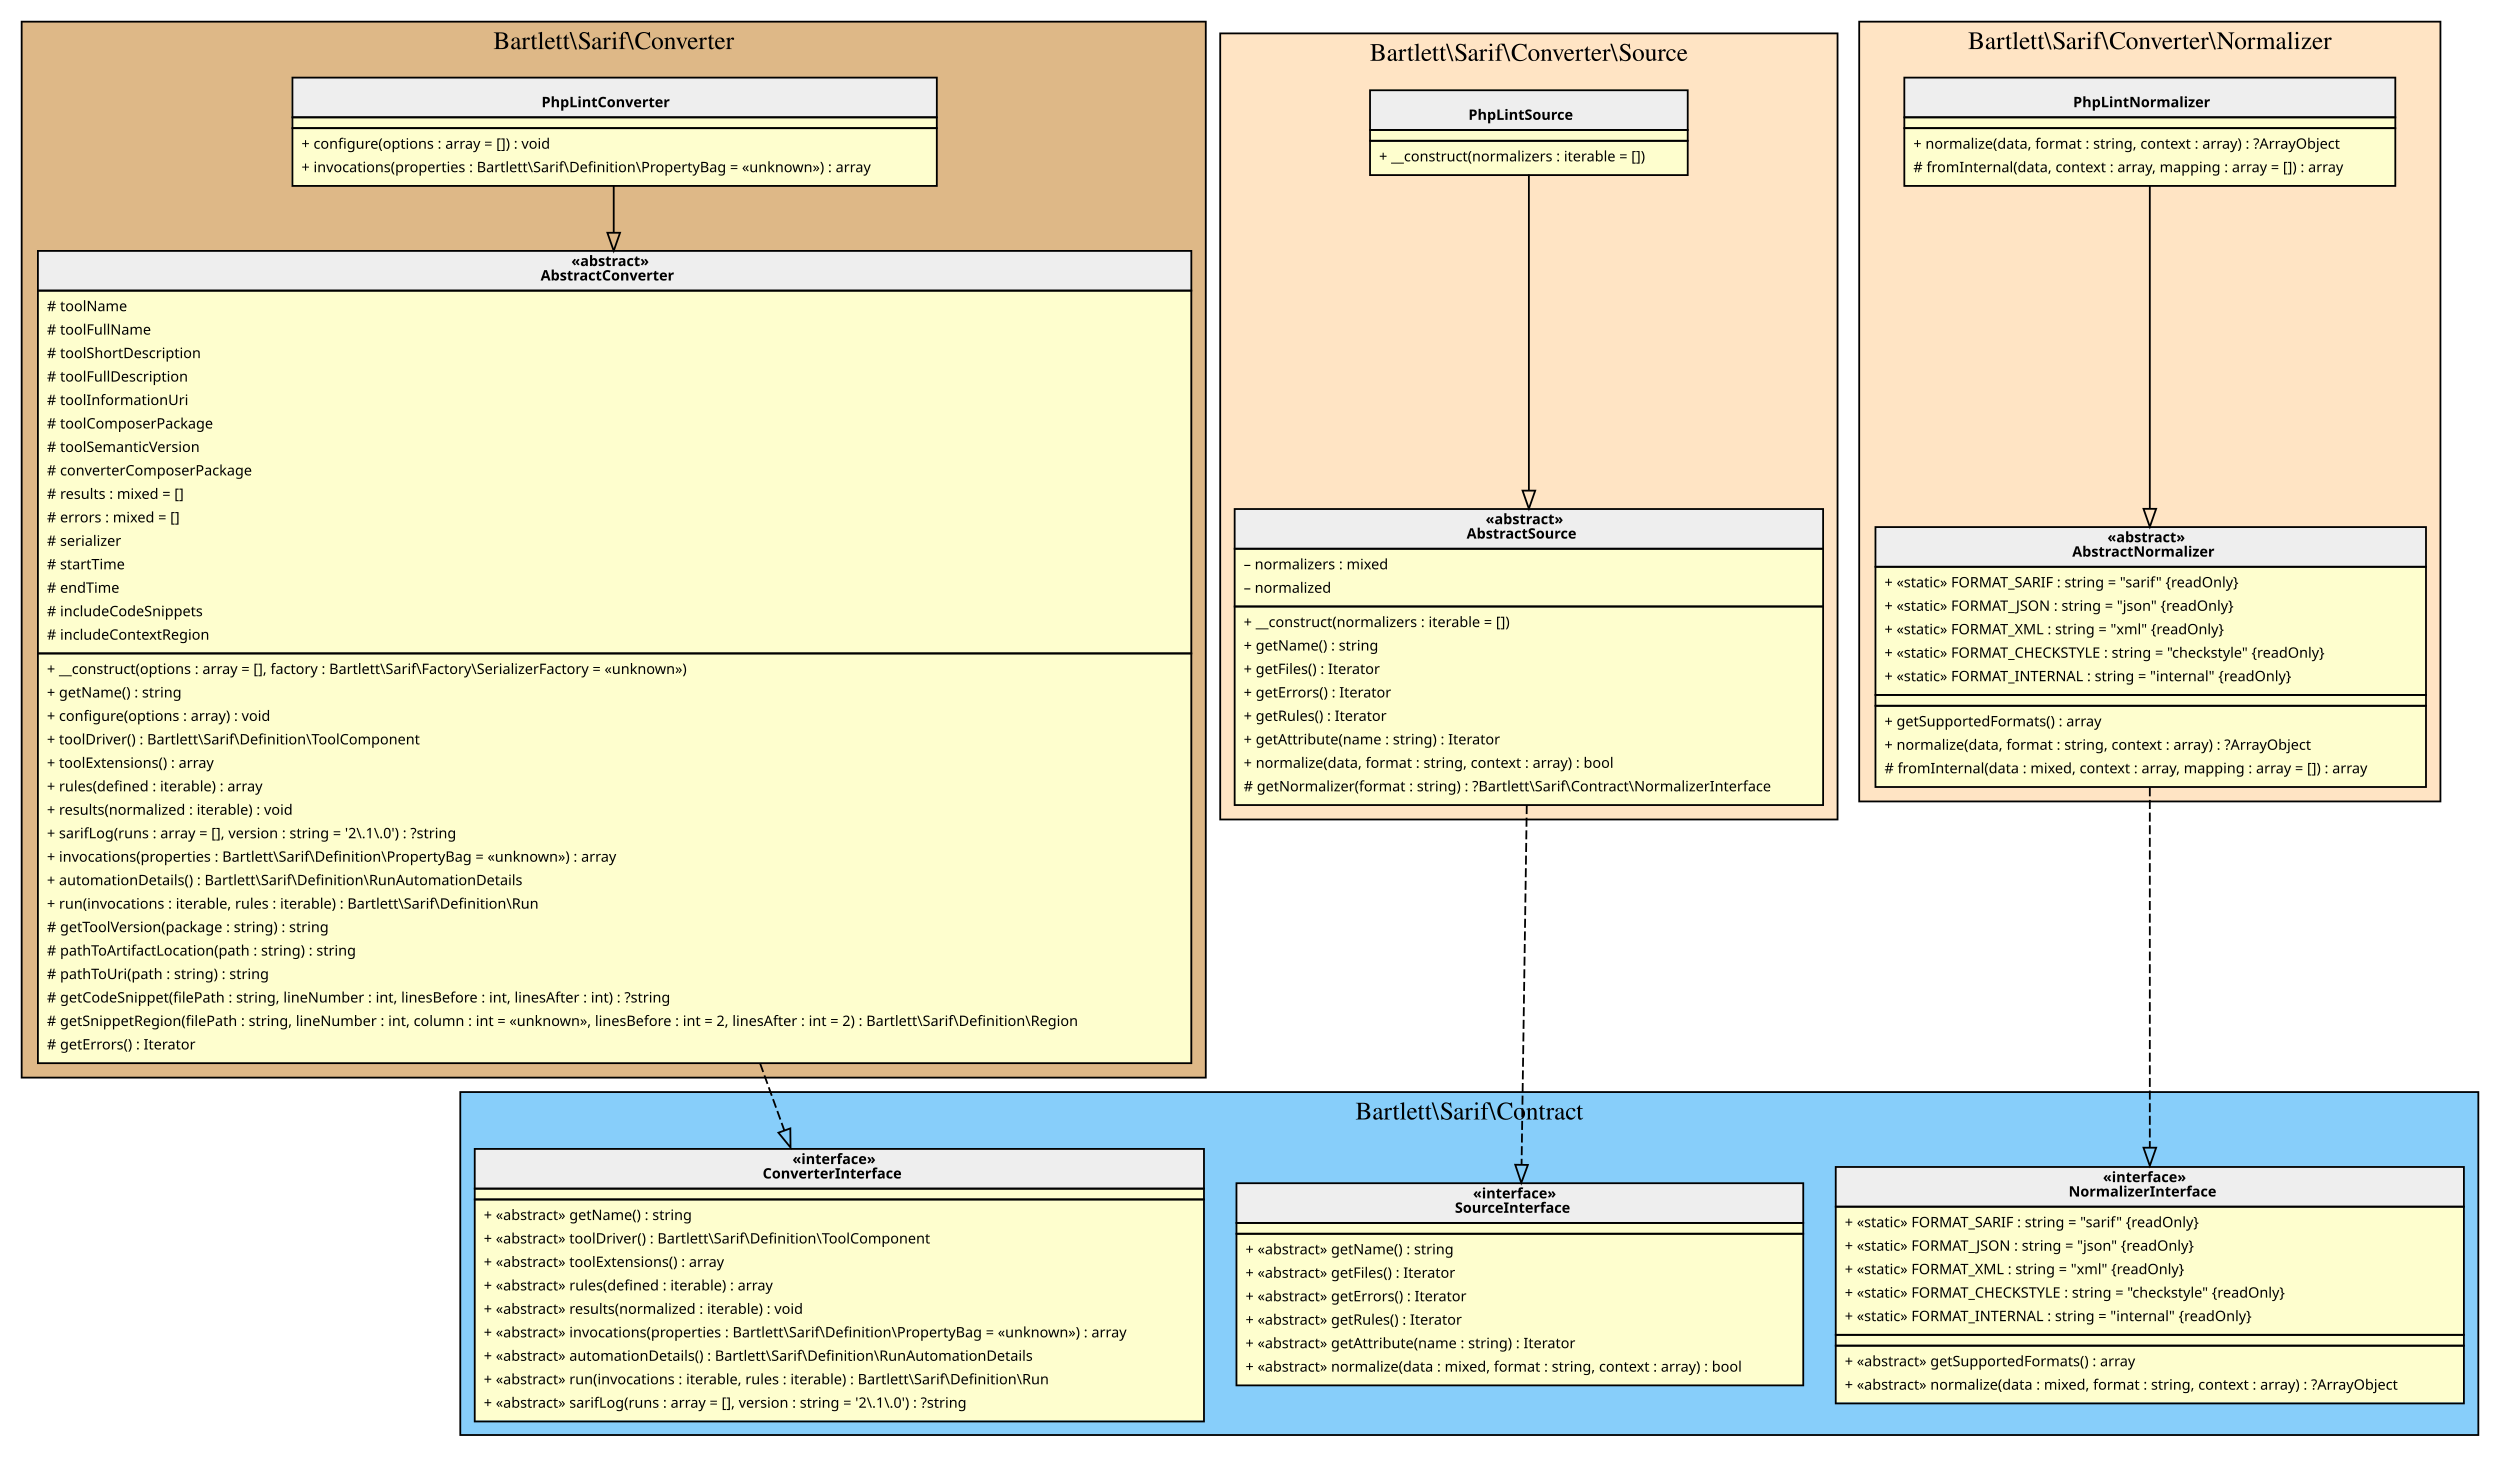
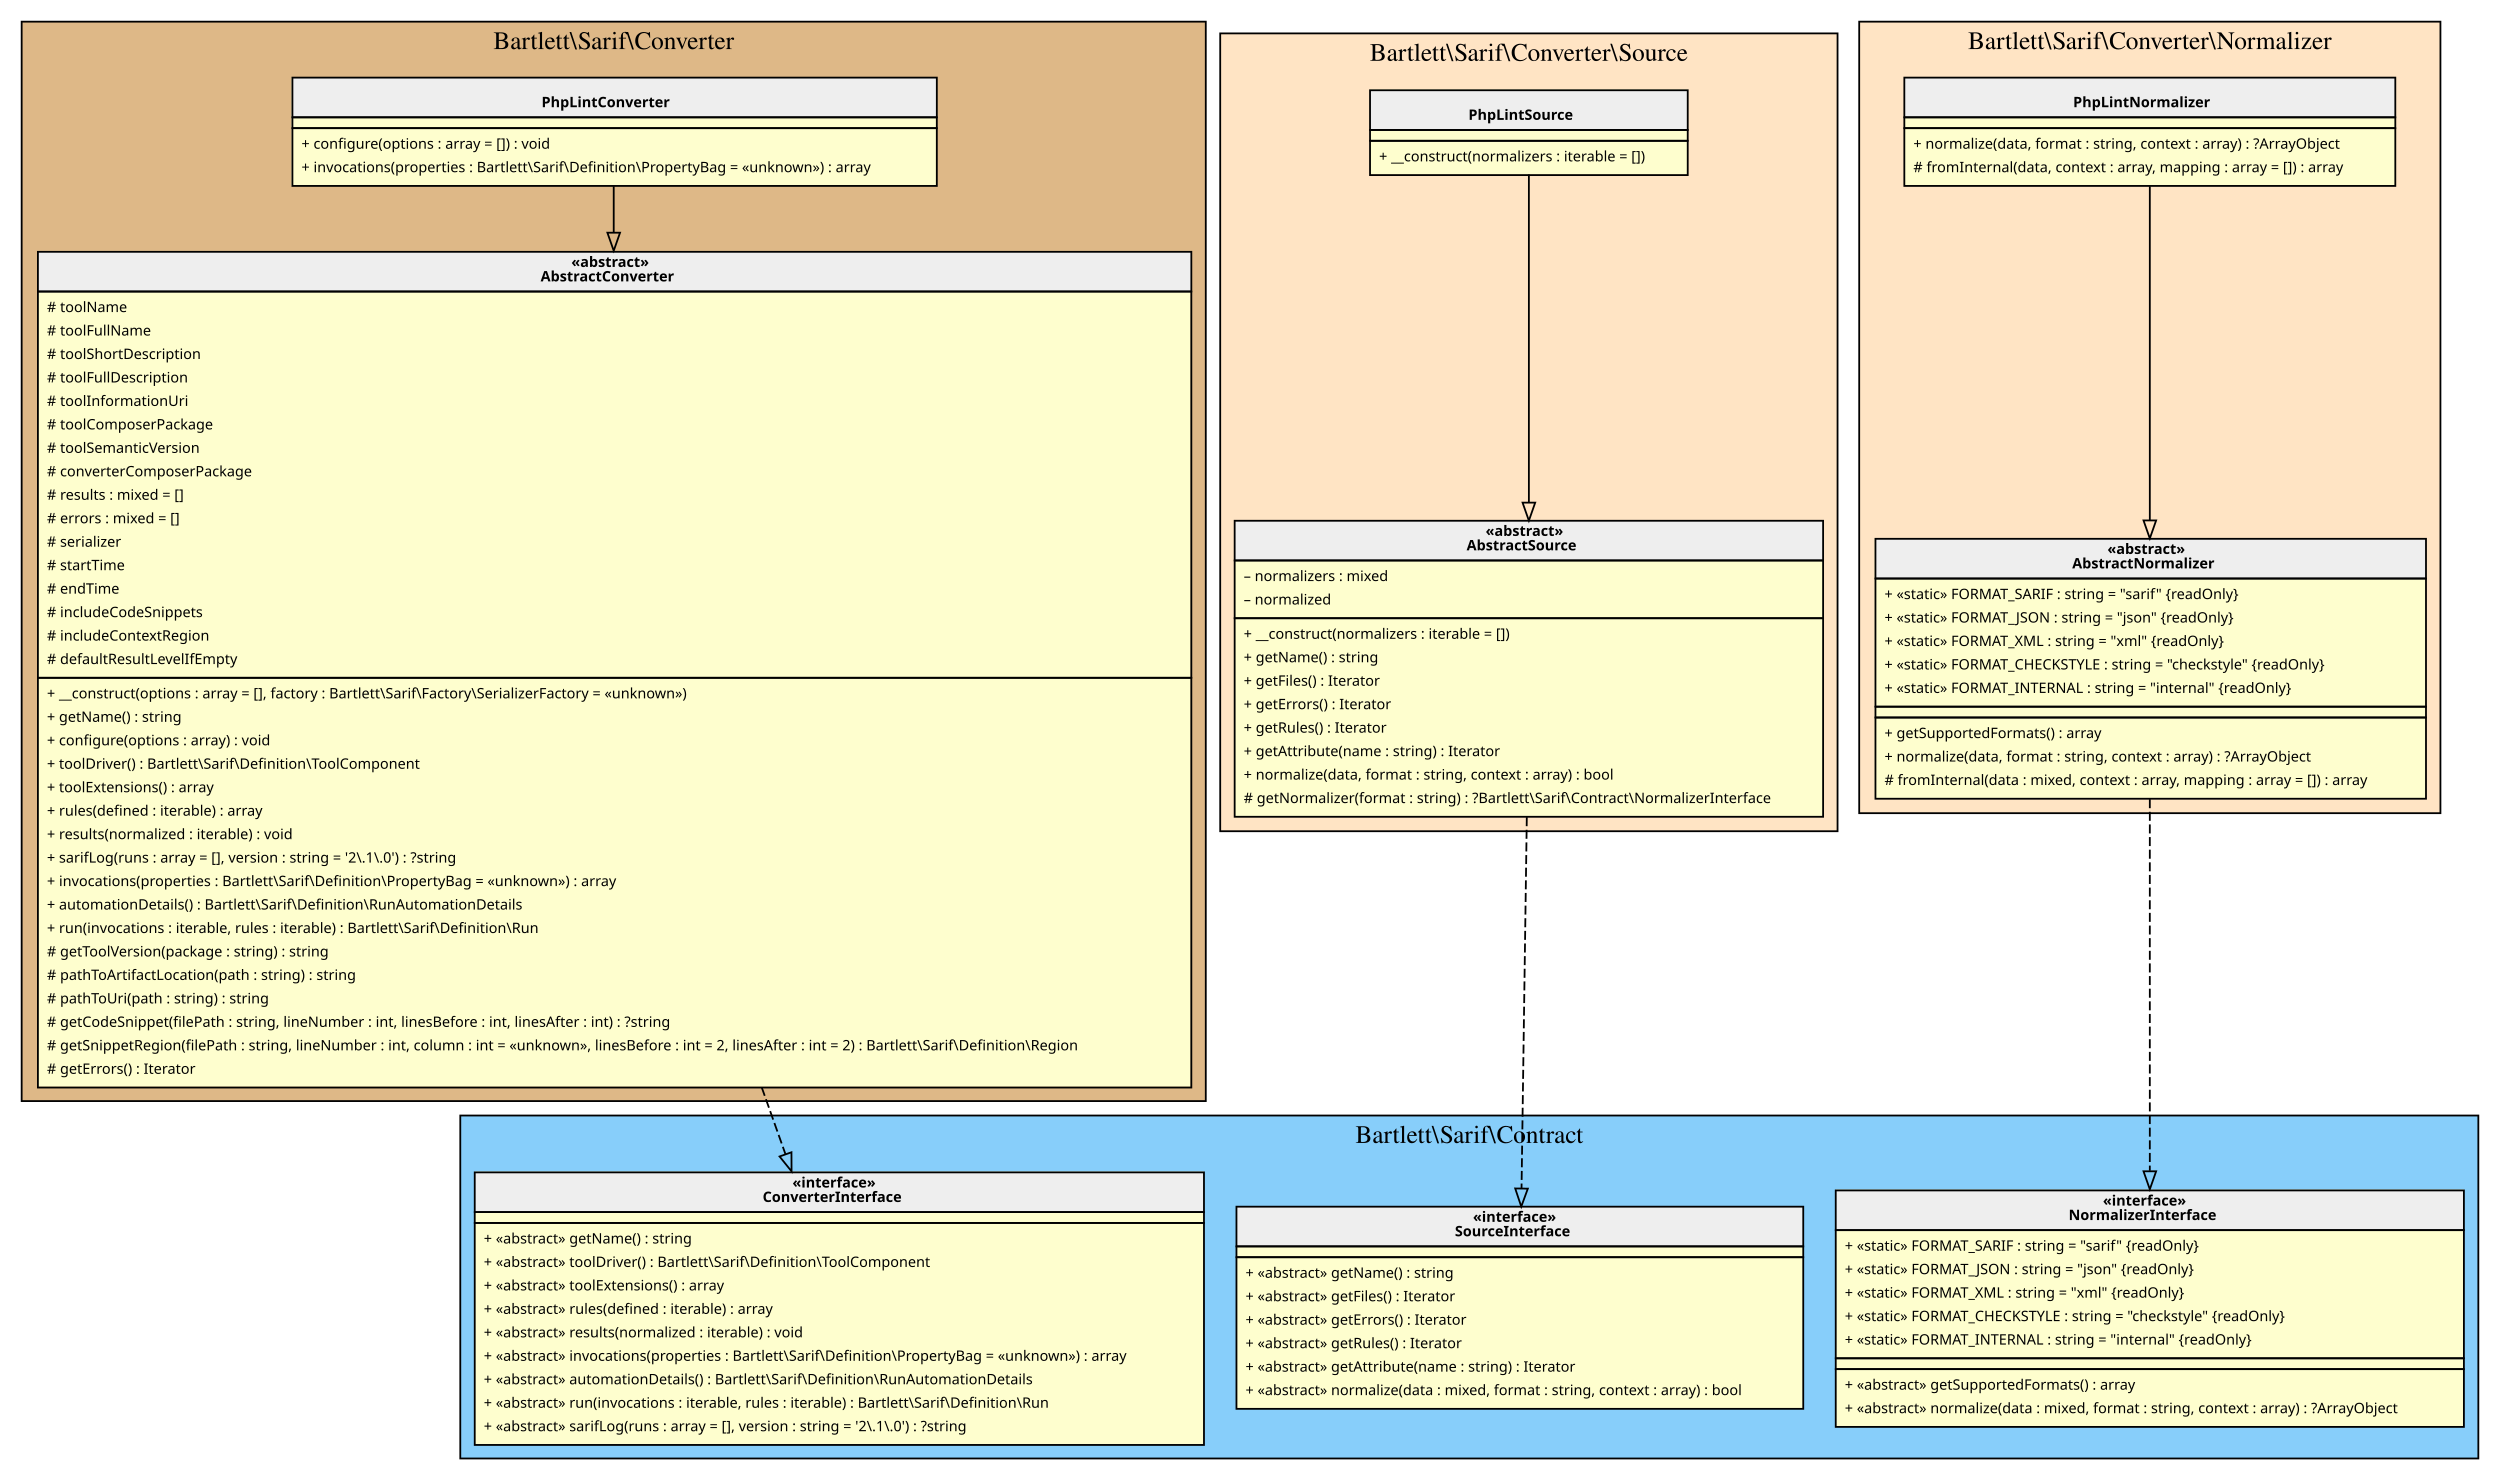
- <svg xmlns="http://www.w3.org/2000/svg" width="1385pt" height="807pt" viewBox="0.00 0.00 1385.00 807.00">
-   <g id="graph0" class="graph" transform="scale(1 1) rotate(0) translate(4 803)">
+ <svg xmlns="http://www.w3.org/2000/svg" width="1385pt" height="820pt" viewBox="0.00 0.00 1385.00 820.00">
+   <g id="graph0" class="graph" transform="scale(1 1) rotate(0) translate(4 816)">
    <g id="clust1" class="cluster">
-       <polygon fill="BurlyWood" stroke="black" points="8,-206 8,-791 664,-791 664,-206 8,-206" />
-       <text text-anchor="middle" x="336" y="-775.8" font-family="Times,serif" font-size="14.00">Bartlett\Sarif\Converter</text>
+       <polygon fill="BurlyWood" stroke="black" points="8,-206 8,-804 664,-804 664,-206 8,-206" />
+       <text text-anchor="middle" x="336" y="-788.8" font-family="Times,serif" font-size="14.00">Bartlett\Sarif\Converter</text>
    </g>
    <g id="clust2" class="cluster">
      <polygon fill="LightSkyBlue" stroke="black" points="251,-8 251,-198 1369,-198 1369,-8 251,-8" />
      <text text-anchor="middle" x="810" y="-182.8" font-family="Times,serif" font-size="14.00">Bartlett\Sarif\Contract</text>
    </g>
    <g id="clust3" class="cluster">
-       <polygon fill="Bisque" stroke="black" points="672,-349 672,-784.5 1014,-784.5 1014,-349 672,-349" />
-       <text text-anchor="middle" x="843" y="-769.3" font-family="Times,serif" font-size="14.00">Bartlett\Sarif\Converter\Source</text>
+       <polygon fill="Bisque" stroke="black" points="672,-355.5 672,-797.5 1014,-797.5 1014,-355.5 672,-355.5" />
+       <text text-anchor="middle" x="843" y="-782.3" font-family="Times,serif" font-size="14.00">Bartlett\Sarif\Converter\Source</text>
    </g>
    <g id="clust4" class="cluster">
-       <polygon fill="Bisque" stroke="black" points="1026,-359 1026,-791 1348,-791 1348,-359 1026,-359" />
-       <text text-anchor="middle" x="1187" y="-775.8" font-family="Times,serif" font-size="14.00">Bartlett\Sarif\Converter\Normalizer</text>
+       <polygon fill="Bisque" stroke="black" points="1026,-365.5 1026,-804 1348,-804 1348,-365.5 1026,-365.5" />
+       <text text-anchor="middle" x="1187" y="-788.8" font-family="Times,serif" font-size="14.00">Bartlett\Sarif\Converter\Normalizer</text>
    </g>
    <g id="node1" class="node">
-       <polygon fill="#fefece" stroke="transparent" points="514.5,-760 157.5,-760 157.5,-700 514.5,-700 514.5,-760" />
-       <polygon fill="#eeeeee" stroke="transparent" points="158,-738 158,-760 515,-760 515,-738 158,-738" />
-       <polygon fill="none" stroke="black" points="158,-738 158,-760 515,-760 515,-738 158,-738" />
-       <text text-anchor="start" x="296" y="-743.6" font-family="Verdana" font-weight="bold" font-size="8.00">PhpLintConverter</text>
-       <polygon fill="none" stroke="black" points="158,-732 158,-738 515,-738 515,-732 158,-732" />
-       <polygon fill="none" stroke="black" points="158,-700 158,-732 515,-732 515,-700 158,-700" />
-       <text text-anchor="start" x="163" y="-720.6" font-family="Verdana" font-size="8.00">+ configure(options : array = []) : void</text>
-       <text text-anchor="start" x="163" y="-707.6" font-family="Verdana" font-size="8.00">+ invocations(properties : Bartlett\Sarif\Definition\PropertyBag = «unknown») : array</text>
+       <polygon fill="#fefece" stroke="transparent" points="514.5,-773 157.5,-773 157.5,-713 514.5,-713 514.5,-773" />
+       <polygon fill="#eeeeee" stroke="transparent" points="158,-751 158,-773 515,-773 515,-751 158,-751" />
+       <polygon fill="none" stroke="black" points="158,-751 158,-773 515,-773 515,-751 158,-751" />
+       <text text-anchor="start" x="296" y="-756.6" font-family="Verdana" font-weight="bold" font-size="8.00">PhpLintConverter</text>
+       <polygon fill="none" stroke="black" points="158,-745 158,-751 515,-751 515,-745 158,-745" />
+       <polygon fill="none" stroke="black" points="158,-713 158,-745 515,-745 515,-713 158,-713" />
+       <text text-anchor="start" x="163" y="-733.6" font-family="Verdana" font-size="8.00">+ configure(options : array = []) : void</text>
+       <text text-anchor="start" x="163" y="-720.6" font-family="Verdana" font-size="8.00">+ invocations(properties : Bartlett\Sarif\Definition\PropertyBag = «unknown») : array</text>
    </g>
    <g id="node2" class="node">
-       <polygon fill="#fefece" stroke="transparent" points="655.5,-664 16.5,-664 16.5,-214 655.5,-214 655.5,-664" />
-       <polygon fill="#eeeeee" stroke="transparent" points="17,-642 17,-664 656,-664 656,-642 17,-642" />
-       <polygon fill="none" stroke="black" points="17,-642 17,-664 656,-664 656,-642 17,-642" />
-       <text text-anchor="start" x="312.5" y="-655.6" font-family="Verdana" font-weight="bold" font-size="8.00">«abstract»</text>
-       <text text-anchor="start" x="295.5" y="-647.6" font-family="Verdana" font-weight="bold" font-size="8.00">AbstractConverter</text>
-       <polygon fill="none" stroke="black" points="17,-441 17,-642 656,-642 656,-441 17,-441" />
-       <text text-anchor="start" x="22" y="-630.6" font-family="Verdana" font-size="8.00"># toolName</text>
-       <text text-anchor="start" x="22" y="-617.6" font-family="Verdana" font-size="8.00"># toolFullName</text>
-       <text text-anchor="start" x="22" y="-604.6" font-family="Verdana" font-size="8.00"># toolShortDescription</text>
-       <text text-anchor="start" x="22" y="-591.6" font-family="Verdana" font-size="8.00"># toolFullDescription</text>
-       <text text-anchor="start" x="22" y="-578.6" font-family="Verdana" font-size="8.00"># toolInformationUri</text>
-       <text text-anchor="start" x="22" y="-565.6" font-family="Verdana" font-size="8.00"># toolComposerPackage</text>
-       <text text-anchor="start" x="22" y="-552.6" font-family="Verdana" font-size="8.00"># toolSemanticVersion</text>
-       <text text-anchor="start" x="22" y="-539.6" font-family="Verdana" font-size="8.00"># converterComposerPackage</text>
-       <text text-anchor="start" x="22" y="-526.6" font-family="Verdana" font-size="8.00"># results : mixed = []</text>
-       <text text-anchor="start" x="22" y="-513.6" font-family="Verdana" font-size="8.00"># errors : mixed = []</text>
-       <text text-anchor="start" x="22" y="-500.6" font-family="Verdana" font-size="8.00"># serializer</text>
-       <text text-anchor="start" x="22" y="-487.6" font-family="Verdana" font-size="8.00"># startTime</text>
-       <text text-anchor="start" x="22" y="-474.6" font-family="Verdana" font-size="8.00"># endTime</text>
-       <text text-anchor="start" x="22" y="-461.6" font-family="Verdana" font-size="8.00"># includeCodeSnippets</text>
-       <text text-anchor="start" x="22" y="-448.6" font-family="Verdana" font-size="8.00"># includeContextRegion</text>
-       <polygon fill="none" stroke="black" points="17,-214 17,-441 656,-441 656,-214 17,-214" />
-       <text text-anchor="start" x="22" y="-429.6" font-family="Verdana" font-size="8.00">+ __construct(options : array = [], factory : Bartlett\Sarif\Factory\SerializerFactory = «unknown»)</text>
-       <text text-anchor="start" x="22" y="-416.6" font-family="Verdana" font-size="8.00">+ getName() : string</text>
-       <text text-anchor="start" x="22" y="-403.6" font-family="Verdana" font-size="8.00">+ configure(options : array) : void</text>
-       <text text-anchor="start" x="22" y="-390.6" font-family="Verdana" font-size="8.00">+ toolDriver() : Bartlett\Sarif\Definition\ToolComponent</text>
-       <text text-anchor="start" x="22" y="-377.6" font-family="Verdana" font-size="8.00">+ toolExtensions() : array</text>
-       <text text-anchor="start" x="22" y="-364.6" font-family="Verdana" font-size="8.00">+ rules(defined : iterable) : array</text>
-       <text text-anchor="start" x="22" y="-351.6" font-family="Verdana" font-size="8.00">+ results(normalized : iterable) : void</text>
-       <text text-anchor="start" x="22" y="-338.6" font-family="Verdana" font-size="8.00">+ sarifLog(runs : array = [], version : string = '2\.1\.0') : ?string</text>
-       <text text-anchor="start" x="22" y="-325.6" font-family="Verdana" font-size="8.00">+ invocations(properties : Bartlett\Sarif\Definition\PropertyBag = «unknown») : array</text>
-       <text text-anchor="start" x="22" y="-312.6" font-family="Verdana" font-size="8.00">+ automationDetails() : Bartlett\Sarif\Definition\RunAutomationDetails</text>
-       <text text-anchor="start" x="22" y="-299.6" font-family="Verdana" font-size="8.00">+ run(invocations : iterable, rules : iterable) : Bartlett\Sarif\Definition\Run</text>
-       <text text-anchor="start" x="22" y="-286.6" font-family="Verdana" font-size="8.00"># getToolVersion(package : string) : string</text>
-       <text text-anchor="start" x="22" y="-273.6" font-family="Verdana" font-size="8.00"># pathToArtifactLocation(path : string) : string</text>
-       <text text-anchor="start" x="22" y="-260.6" font-family="Verdana" font-size="8.00"># pathToUri(path : string) : string</text>
-       <text text-anchor="start" x="22" y="-247.6" font-family="Verdana" font-size="8.00"># getCodeSnippet(filePath : string, lineNumber : int, linesBefore : int, linesAfter : int) : ?string</text>
-       <text text-anchor="start" x="22" y="-234.6" font-family="Verdana" font-size="8.00"># getSnippetRegion(filePath : string, lineNumber : int, column : int = «unknown», linesBefore : int = 2, linesAfter : int = 2) : Bartlett\Sarif\Definition\Region</text>
-       <text text-anchor="start" x="22" y="-221.6" font-family="Verdana" font-size="8.00"># getErrors() : Iterator</text>
+       <polygon fill="#fefece" stroke="transparent" points="655.5,-677 16.5,-677 16.5,-214 655.5,-214 655.5,-677" />
+       <polygon fill="#eeeeee" stroke="transparent" points="17,-654.5 17,-676.5 656,-676.5 656,-654.5 17,-654.5" />
+       <polygon fill="none" stroke="black" points="17,-654.5 17,-676.5 656,-676.5 656,-654.5 17,-654.5" />
+       <text text-anchor="start" x="312.5" y="-668.1" font-family="Verdana" font-weight="bold" font-size="8.00">«abstract»</text>
+       <text text-anchor="start" x="295.5" y="-660.1" font-family="Verdana" font-weight="bold" font-size="8.00">AbstractConverter</text>
+       <polygon fill="none" stroke="black" points="17,-440.5 17,-654.5 656,-654.5 656,-440.5 17,-440.5" />
+       <text text-anchor="start" x="22" y="-643.1" font-family="Verdana" font-size="8.00"># toolName</text>
+       <text text-anchor="start" x="22" y="-630.1" font-family="Verdana" font-size="8.00"># toolFullName</text>
+       <text text-anchor="start" x="22" y="-617.1" font-family="Verdana" font-size="8.00"># toolShortDescription</text>
+       <text text-anchor="start" x="22" y="-604.1" font-family="Verdana" font-size="8.00"># toolFullDescription</text>
+       <text text-anchor="start" x="22" y="-591.1" font-family="Verdana" font-size="8.00"># toolInformationUri</text>
+       <text text-anchor="start" x="22" y="-578.1" font-family="Verdana" font-size="8.00"># toolComposerPackage</text>
+       <text text-anchor="start" x="22" y="-565.1" font-family="Verdana" font-size="8.00"># toolSemanticVersion</text>
+       <text text-anchor="start" x="22" y="-552.1" font-family="Verdana" font-size="8.00"># converterComposerPackage</text>
+       <text text-anchor="start" x="22" y="-539.1" font-family="Verdana" font-size="8.00"># results : mixed = []</text>
+       <text text-anchor="start" x="22" y="-526.1" font-family="Verdana" font-size="8.00"># errors : mixed = []</text>
+       <text text-anchor="start" x="22" y="-513.1" font-family="Verdana" font-size="8.00"># serializer</text>
+       <text text-anchor="start" x="22" y="-500.1" font-family="Verdana" font-size="8.00"># startTime</text>
+       <text text-anchor="start" x="22" y="-487.1" font-family="Verdana" font-size="8.00"># endTime</text>
+       <text text-anchor="start" x="22" y="-474.1" font-family="Verdana" font-size="8.00"># includeCodeSnippets</text>
+       <text text-anchor="start" x="22" y="-461.1" font-family="Verdana" font-size="8.00"># includeContextRegion</text>
+       <text text-anchor="start" x="22" y="-448.1" font-family="Verdana" font-size="8.00"># defaultResultLevelIfEmpty</text>
+       <polygon fill="none" stroke="black" points="17,-213.5 17,-440.5 656,-440.5 656,-213.5 17,-213.5" />
+       <text text-anchor="start" x="22" y="-429.1" font-family="Verdana" font-size="8.00">+ __construct(options : array = [], factory : Bartlett\Sarif\Factory\SerializerFactory = «unknown»)</text>
+       <text text-anchor="start" x="22" y="-416.1" font-family="Verdana" font-size="8.00">+ getName() : string</text>
+       <text text-anchor="start" x="22" y="-403.1" font-family="Verdana" font-size="8.00">+ configure(options : array) : void</text>
+       <text text-anchor="start" x="22" y="-390.1" font-family="Verdana" font-size="8.00">+ toolDriver() : Bartlett\Sarif\Definition\ToolComponent</text>
+       <text text-anchor="start" x="22" y="-377.1" font-family="Verdana" font-size="8.00">+ toolExtensions() : array</text>
+       <text text-anchor="start" x="22" y="-364.1" font-family="Verdana" font-size="8.00">+ rules(defined : iterable) : array</text>
+       <text text-anchor="start" x="22" y="-351.1" font-family="Verdana" font-size="8.00">+ results(normalized : iterable) : void</text>
+       <text text-anchor="start" x="22" y="-338.1" font-family="Verdana" font-size="8.00">+ sarifLog(runs : array = [], version : string = '2\.1\.0') : ?string</text>
+       <text text-anchor="start" x="22" y="-325.1" font-family="Verdana" font-size="8.00">+ invocations(properties : Bartlett\Sarif\Definition\PropertyBag = «unknown») : array</text>
+       <text text-anchor="start" x="22" y="-312.1" font-family="Verdana" font-size="8.00">+ automationDetails() : Bartlett\Sarif\Definition\RunAutomationDetails</text>
+       <text text-anchor="start" x="22" y="-299.1" font-family="Verdana" font-size="8.00">+ run(invocations : iterable, rules : iterable) : Bartlett\Sarif\Definition\Run</text>
+       <text text-anchor="start" x="22" y="-286.1" font-family="Verdana" font-size="8.00"># getToolVersion(package : string) : string</text>
+       <text text-anchor="start" x="22" y="-273.1" font-family="Verdana" font-size="8.00"># pathToArtifactLocation(path : string) : string</text>
+       <text text-anchor="start" x="22" y="-260.1" font-family="Verdana" font-size="8.00"># pathToUri(path : string) : string</text>
+       <text text-anchor="start" x="22" y="-247.1" font-family="Verdana" font-size="8.00"># getCodeSnippet(filePath : string, lineNumber : int, linesBefore : int, linesAfter : int) : ?string</text>
+       <text text-anchor="start" x="22" y="-234.1" font-family="Verdana" font-size="8.00"># getSnippetRegion(filePath : string, lineNumber : int, column : int = «unknown», linesBefore : int = 2, linesAfter : int = 2) : Bartlett\Sarif\Definition\Region</text>
+       <text text-anchor="start" x="22" y="-221.1" font-family="Verdana" font-size="8.00"># getErrors() : Iterator</text>
    </g>
    <g id="edge2" class="edge">
-       <path fill="none" stroke="black" d="M336,-699.97C336,-692.48 336,-683.8 336,-674.27" />
-       <polygon fill="none" stroke="black" points="339.5,-674.03 336,-664.03 332.5,-674.03 339.5,-674.03" />
+       <path fill="none" stroke="black" d="M336,-712.86C336,-705.4 336,-696.77 336,-687.28" />
+       <polygon fill="none" stroke="black" points="339.5,-687.08 336,-677.08 332.5,-687.08 339.5,-687.08" />
    </g>
    <g id="node3" class="node">
      <polygon fill="#fefece" stroke="transparent" points="663,-167 259,-167 259,-16 663,-16 663,-167" />
      <polygon fill="#eeeeee" stroke="transparent" points="259,-144.5 259,-166.5 663,-166.5 663,-144.5 259,-144.5" />
      <polygon fill="none" stroke="black" points="259,-144.5 259,-166.5 663,-166.5 663,-144.5 259,-144.5" />
      <text text-anchor="start" x="435" y="-158.1" font-family="Verdana" font-weight="bold" font-size="8.00">«interface»</text>
      <text text-anchor="start" x="418.5" y="-150.1" font-family="Verdana" font-weight="bold" font-size="8.00">ConverterInterface</text>
      <polygon fill="none" stroke="black" points="259,-138.5 259,-144.5 663,-144.5 663,-138.5 259,-138.5" />
      <polygon fill="none" stroke="black" points="259,-15.5 259,-138.5 663,-138.5 663,-15.5 259,-15.5" />
      <text text-anchor="start" x="264" y="-127.1" font-family="Verdana" font-size="8.00">+ «abstract» getName() : string</text>
      <text text-anchor="start" x="264" y="-114.1" font-family="Verdana" font-size="8.00">+ «abstract» toolDriver() : Bartlett\Sarif\Definition\ToolComponent</text>
      <text text-anchor="start" x="264" y="-101.1" font-family="Verdana" font-size="8.00">+ «abstract» toolExtensions() : array</text>
      <text text-anchor="start" x="264" y="-88.1" font-family="Verdana" font-size="8.00">+ «abstract» rules(defined : iterable) : array</text>
      <text text-anchor="start" x="264" y="-75.1" font-family="Verdana" font-size="8.00">+ «abstract» results(normalized : iterable) : void</text>
      <text text-anchor="start" x="264" y="-62.1" font-family="Verdana" font-size="8.00">+ «abstract» invocations(properties : Bartlett\Sarif\Definition\PropertyBag = «unknown») : array</text>
      <text text-anchor="start" x="264" y="-49.1" font-family="Verdana" font-size="8.00">+ «abstract» automationDetails() : Bartlett\Sarif\Definition\RunAutomationDetails</text>
      <text text-anchor="start" x="264" y="-36.1" font-family="Verdana" font-size="8.00">+ «abstract» run(invocations : iterable, rules : iterable) : Bartlett\Sarif\Definition\Run</text>
      <text text-anchor="start" x="264" y="-23.1" font-family="Verdana" font-size="8.00">+ «abstract» sarifLog(runs : array = [], version : string = '2\.1\.0') : ?string</text>
    </g>
    <g id="edge1" class="edge">
-       <path fill="none" stroke="black" stroke-dasharray="5,2" d="M417.11,-213.82C421.75,-200.99 426.24,-188.58 430.46,-176.9" />
-       <polygon fill="none" stroke="black" points="433.84,-177.87 433.95,-167.28 427.25,-175.49 433.84,-177.87" />
+       <path fill="none" stroke="black" stroke-dasharray="5,2" d="M417.98,-213.64C422.55,-200.78 426.96,-188.36 431.11,-176.68" />
+       <polygon fill="none" stroke="black" points="434.47,-177.65 434.52,-167.06 427.88,-175.31 434.47,-177.65" />
    </g>
    <g id="node4" class="node">
      <polygon fill="#fefece" stroke="transparent" points="995,-147.5 681,-147.5 681,-35.5 995,-35.5 995,-147.5" />
      <polygon fill="#eeeeee" stroke="transparent" points="681,-125.5 681,-147.5 995,-147.5 995,-125.5 681,-125.5" />
      <polygon fill="none" stroke="black" points="681,-125.5 681,-147.5 995,-147.5 995,-125.5 681,-125.5" />
      <text text-anchor="start" x="812" y="-139.1" font-family="Verdana" font-weight="bold" font-size="8.00">«interface»</text>
      <text text-anchor="start" x="802" y="-131.1" font-family="Verdana" font-weight="bold" font-size="8.00">SourceInterface</text>
      <polygon fill="none" stroke="black" points="681,-119.5 681,-125.5 995,-125.5 995,-119.5 681,-119.5" />
      <polygon fill="none" stroke="black" points="681,-35.5 681,-119.5 995,-119.5 995,-35.5 681,-35.5" />
      <text text-anchor="start" x="686" y="-108.1" font-family="Verdana" font-size="8.00">+ «abstract» getName() : string</text>
      <text text-anchor="start" x="686" y="-95.1" font-family="Verdana" font-size="8.00">+ «abstract» getFiles() : Iterator</text>
      <text text-anchor="start" x="686" y="-82.1" font-family="Verdana" font-size="8.00">+ «abstract» getErrors() : Iterator</text>
      <text text-anchor="start" x="686" y="-69.1" font-family="Verdana" font-size="8.00">+ «abstract» getRules() : Iterator</text>
      <text text-anchor="start" x="686" y="-56.1" font-family="Verdana" font-size="8.00">+ «abstract» getAttribute(name : string) : Iterator</text>
      <text text-anchor="start" x="686" y="-43.1" font-family="Verdana" font-size="8.00">+ «abstract» normalize(data : mixed, format : string, context : array) : bool</text>
    </g>
    <g id="node5" class="node">
      <polygon fill="#fefece" stroke="transparent" points="1361,-157 1013,-157 1013,-26 1361,-26 1361,-157" />
      <polygon fill="#eeeeee" stroke="transparent" points="1013,-134.5 1013,-156.5 1361,-156.5 1361,-134.5 1013,-134.5" />
      <polygon fill="none" stroke="black" points="1013,-134.5 1013,-156.5 1361,-156.5 1361,-134.5 1013,-134.5" />
      <text text-anchor="start" x="1161" y="-148.1" font-family="Verdana" font-weight="bold" font-size="8.00">«interface»</text>
      <text text-anchor="start" x="1142" y="-140.1" font-family="Verdana" font-weight="bold" font-size="8.00">NormalizerInterface</text>
      <polygon fill="none" stroke="black" points="1013,-63.5 1013,-134.5 1361,-134.5 1361,-63.5 1013,-63.5" />
      <text text-anchor="start" x="1018" y="-123.1" font-family="Verdana" font-size="8.00">+ «static» FORMAT_SARIF : string = "sarif" {readOnly}</text>
      <text text-anchor="start" x="1018" y="-110.1" font-family="Verdana" font-size="8.00">+ «static» FORMAT_JSON : string = "json" {readOnly}</text>
      <text text-anchor="start" x="1018" y="-97.1" font-family="Verdana" font-size="8.00">+ «static» FORMAT_XML : string = "xml" {readOnly}</text>
      <text text-anchor="start" x="1018" y="-84.1" font-family="Verdana" font-size="8.00">+ «static» FORMAT_CHECKSTYLE : string = "checkstyle" {readOnly}</text>
      <text text-anchor="start" x="1018" y="-71.1" font-family="Verdana" font-size="8.00">+ «static» FORMAT_INTERNAL : string = "internal" {readOnly}</text>
      <polygon fill="none" stroke="black" points="1013,-57.5 1013,-63.5 1361,-63.5 1361,-57.5 1013,-57.5" />
      <polygon fill="none" stroke="black" points="1013,-25.5 1013,-57.5 1361,-57.5 1361,-25.5 1013,-25.5" />
      <text text-anchor="start" x="1018" y="-46.1" font-family="Verdana" font-size="8.00">+ «abstract» getSupportedFormats() : array</text>
      <text text-anchor="start" x="1018" y="-33.1" font-family="Verdana" font-size="8.00">+ «abstract» normalize(data : mixed, format : string, context : array) : ?ArrayObject</text>
    </g>
    <g id="node6" class="node">
-       <polygon fill="#fefece" stroke="transparent" points="931,-753.5 755,-753.5 755,-706.5 931,-706.5 931,-753.5" />
-       <polygon fill="#eeeeee" stroke="transparent" points="755,-731 755,-753 931,-753 931,-731 755,-731" />
-       <polygon fill="none" stroke="black" points="755,-731 755,-753 931,-753 931,-731 755,-731" />
-       <text text-anchor="start" x="809.5" y="-736.6" font-family="Verdana" font-weight="bold" font-size="8.00">PhpLintSource</text>
-       <polygon fill="none" stroke="black" points="755,-725 755,-731 931,-731 931,-725 755,-725" />
-       <polygon fill="none" stroke="black" points="755,-706 755,-725 931,-725 931,-706 755,-706" />
-       <text text-anchor="start" x="760" y="-713.6" font-family="Verdana" font-size="8.00">+ __construct(normalizers : iterable = [])</text>
+       <polygon fill="#fefece" stroke="transparent" points="931,-766.5 755,-766.5 755,-719.5 931,-719.5 931,-766.5" />
+       <polygon fill="#eeeeee" stroke="transparent" points="755,-744 755,-766 931,-766 931,-744 755,-744" />
+       <polygon fill="none" stroke="black" points="755,-744 755,-766 931,-766 931,-744 755,-744" />
+       <text text-anchor="start" x="809.5" y="-749.6" font-family="Verdana" font-weight="bold" font-size="8.00">PhpLintSource</text>
+       <polygon fill="none" stroke="black" points="755,-738 755,-744 931,-744 931,-738 755,-738" />
+       <polygon fill="none" stroke="black" points="755,-719 755,-738 931,-738 931,-719 755,-719" />
+       <text text-anchor="start" x="760" y="-726.6" font-family="Verdana" font-size="8.00">+ __construct(normalizers : iterable = [])</text>
    </g>
    <g id="node7" class="node">
-       <polygon fill="#fefece" stroke="transparent" points="1006,-521 680,-521 680,-357 1006,-357 1006,-521" />
-       <polygon fill="#eeeeee" stroke="transparent" points="680,-499 680,-521 1006,-521 1006,-499 680,-499" />
-       <polygon fill="none" stroke="black" points="680,-499 680,-521 1006,-521 1006,-499 680,-499" />
-       <text text-anchor="start" x="819" y="-512.6" font-family="Verdana" font-weight="bold" font-size="8.00">«abstract»</text>
-       <text text-anchor="start" x="808.5" y="-504.6" font-family="Verdana" font-weight="bold" font-size="8.00">AbstractSource</text>
-       <polygon fill="none" stroke="black" points="680,-467 680,-499 1006,-499 1006,-467 680,-467" />
-       <text text-anchor="start" x="685" y="-487.6" font-family="Verdana" font-size="8.00">– normalizers : mixed</text>
-       <text text-anchor="start" x="685" y="-474.6" font-family="Verdana" font-size="8.00">– normalized</text>
-       <polygon fill="none" stroke="black" points="680,-357 680,-467 1006,-467 1006,-357 680,-357" />
-       <text text-anchor="start" x="685" y="-455.6" font-family="Verdana" font-size="8.00">+ __construct(normalizers : iterable = [])</text>
-       <text text-anchor="start" x="685" y="-442.6" font-family="Verdana" font-size="8.00">+ getName() : string</text>
-       <text text-anchor="start" x="685" y="-429.6" font-family="Verdana" font-size="8.00">+ getFiles() : Iterator</text>
-       <text text-anchor="start" x="685" y="-416.6" font-family="Verdana" font-size="8.00">+ getErrors() : Iterator</text>
-       <text text-anchor="start" x="685" y="-403.6" font-family="Verdana" font-size="8.00">+ getRules() : Iterator</text>
-       <text text-anchor="start" x="685" y="-390.6" font-family="Verdana" font-size="8.00">+ getAttribute(name : string) : Iterator</text>
-       <text text-anchor="start" x="685" y="-377.6" font-family="Verdana" font-size="8.00">+ normalize(data, format : string, context : array) : bool</text>
-       <text text-anchor="start" x="685" y="-364.6" font-family="Verdana" font-size="8.00"># getNormalizer(format : string) : ?Bartlett\Sarif\Contract\NormalizerInterface</text>
+       <polygon fill="#fefece" stroke="transparent" points="1006,-527.5 680,-527.5 680,-363.5 1006,-363.5 1006,-527.5" />
+       <polygon fill="#eeeeee" stroke="transparent" points="680,-505.5 680,-527.5 1006,-527.5 1006,-505.5 680,-505.5" />
+       <polygon fill="none" stroke="black" points="680,-505.5 680,-527.5 1006,-527.5 1006,-505.5 680,-505.5" />
+       <text text-anchor="start" x="819" y="-519.1" font-family="Verdana" font-weight="bold" font-size="8.00">«abstract»</text>
+       <text text-anchor="start" x="808.5" y="-511.1" font-family="Verdana" font-weight="bold" font-size="8.00">AbstractSource</text>
+       <polygon fill="none" stroke="black" points="680,-473.5 680,-505.5 1006,-505.5 1006,-473.5 680,-473.5" />
+       <text text-anchor="start" x="685" y="-494.1" font-family="Verdana" font-size="8.00">– normalizers : mixed</text>
+       <text text-anchor="start" x="685" y="-481.1" font-family="Verdana" font-size="8.00">– normalized</text>
+       <polygon fill="none" stroke="black" points="680,-363.5 680,-473.5 1006,-473.5 1006,-363.5 680,-363.5" />
+       <text text-anchor="start" x="685" y="-462.1" font-family="Verdana" font-size="8.00">+ __construct(normalizers : iterable = [])</text>
+       <text text-anchor="start" x="685" y="-449.1" font-family="Verdana" font-size="8.00">+ getName() : string</text>
+       <text text-anchor="start" x="685" y="-436.1" font-family="Verdana" font-size="8.00">+ getFiles() : Iterator</text>
+       <text text-anchor="start" x="685" y="-423.1" font-family="Verdana" font-size="8.00">+ getErrors() : Iterator</text>
+       <text text-anchor="start" x="685" y="-410.1" font-family="Verdana" font-size="8.00">+ getRules() : Iterator</text>
+       <text text-anchor="start" x="685" y="-397.1" font-family="Verdana" font-size="8.00">+ getAttribute(name : string) : Iterator</text>
+       <text text-anchor="start" x="685" y="-384.1" font-family="Verdana" font-size="8.00">+ normalize(data, format : string, context : array) : bool</text>
+       <text text-anchor="start" x="685" y="-371.1" font-family="Verdana" font-size="8.00"># getNormalizer(format : string) : ?Bartlett\Sarif\Contract\NormalizerInterface</text>
    </g>
    <g id="edge4" class="edge">
-       <path fill="none" stroke="black" d="M843,-706.32C843,-669.01 843,-592.7 843,-531.28" />
-       <polygon fill="none" stroke="black" points="846.5,-531.18 843,-521.18 839.5,-531.18 846.5,-531.18" />
+       <path fill="none" stroke="black" d="M843,-719.3C843,-680.88 843,-601.02 843,-537.58" />
+       <polygon fill="none" stroke="black" points="846.5,-537.55 843,-527.55 839.5,-537.55 846.5,-537.55" />
    </g>
    <g id="edge3" class="edge">
-       <path fill="none" stroke="black" stroke-dasharray="5,2" d="M841.83,-357C840.95,-296.35 839.76,-214.45 838.95,-157.93" />
-       <polygon fill="none" stroke="black" points="842.44,-157.63 838.8,-147.68 835.44,-157.73 842.44,-157.63" />
+       <path fill="none" stroke="black" stroke-dasharray="5,2" d="M841.85,-363.3C840.96,-300.86 839.75,-215.73 838.93,-157.69" />
+       <polygon fill="none" stroke="black" points="842.42,-157.49 838.78,-147.54 835.42,-157.59 842.42,-157.49" />
    </g>
    <g id="node8" class="node">
-       <polygon fill="#fefece" stroke="transparent" points="1323,-760 1051,-760 1051,-700 1323,-700 1323,-760" />
-       <polygon fill="#eeeeee" stroke="transparent" points="1051,-738 1051,-760 1323,-760 1323,-738 1051,-738" />
-       <polygon fill="none" stroke="black" points="1051,-738 1051,-760 1323,-760 1323,-738 1051,-738" />
-       <text text-anchor="start" x="1144.5" y="-743.6" font-family="Verdana" font-weight="bold" font-size="8.00">PhpLintNormalizer</text>
-       <polygon fill="none" stroke="black" points="1051,-732 1051,-738 1323,-738 1323,-732 1051,-732" />
-       <polygon fill="none" stroke="black" points="1051,-700 1051,-732 1323,-732 1323,-700 1051,-700" />
-       <text text-anchor="start" x="1056" y="-720.6" font-family="Verdana" font-size="8.00">+ normalize(data, format : string, context : array) : ?ArrayObject</text>
-       <text text-anchor="start" x="1056" y="-707.6" font-family="Verdana" font-size="8.00"># fromInternal(data, context : array, mapping : array = []) : array</text>
+       <polygon fill="#fefece" stroke="transparent" points="1323,-773 1051,-773 1051,-713 1323,-713 1323,-773" />
+       <polygon fill="#eeeeee" stroke="transparent" points="1051,-751 1051,-773 1323,-773 1323,-751 1051,-751" />
+       <polygon fill="none" stroke="black" points="1051,-751 1051,-773 1323,-773 1323,-751 1051,-751" />
+       <text text-anchor="start" x="1144.5" y="-756.6" font-family="Verdana" font-weight="bold" font-size="8.00">PhpLintNormalizer</text>
+       <polygon fill="none" stroke="black" points="1051,-745 1051,-751 1323,-751 1323,-745 1051,-745" />
+       <polygon fill="none" stroke="black" points="1051,-713 1051,-745 1323,-745 1323,-713 1051,-713" />
+       <text text-anchor="start" x="1056" y="-733.6" font-family="Verdana" font-size="8.00">+ normalize(data, format : string, context : array) : ?ArrayObject</text>
+       <text text-anchor="start" x="1056" y="-720.6" font-family="Verdana" font-size="8.00"># fromInternal(data, context : array, mapping : array = []) : array</text>
    </g>
    <g id="node9" class="node">
-       <polygon fill="#fefece" stroke="transparent" points="1339.5,-511 1034.5,-511 1034.5,-367 1339.5,-367 1339.5,-511" />
-       <polygon fill="#eeeeee" stroke="transparent" points="1035,-489 1035,-511 1340,-511 1340,-489 1035,-489" />
-       <polygon fill="none" stroke="black" points="1035,-489 1035,-511 1340,-511 1340,-489 1035,-489" />
-       <text text-anchor="start" x="1163.5" y="-502.6" font-family="Verdana" font-weight="bold" font-size="8.00">«abstract»</text>
-       <text text-anchor="start" x="1144" y="-494.6" font-family="Verdana" font-weight="bold" font-size="8.00">AbstractNormalizer</text>
-       <polygon fill="none" stroke="black" points="1035,-418 1035,-489 1340,-489 1340,-418 1035,-418" />
-       <text text-anchor="start" x="1040" y="-477.6" font-family="Verdana" font-size="8.00">+ «static» FORMAT_SARIF : string = "sarif" {readOnly}</text>
-       <text text-anchor="start" x="1040" y="-464.6" font-family="Verdana" font-size="8.00">+ «static» FORMAT_JSON : string = "json" {readOnly}</text>
-       <text text-anchor="start" x="1040" y="-451.6" font-family="Verdana" font-size="8.00">+ «static» FORMAT_XML : string = "xml" {readOnly}</text>
-       <text text-anchor="start" x="1040" y="-438.6" font-family="Verdana" font-size="8.00">+ «static» FORMAT_CHECKSTYLE : string = "checkstyle" {readOnly}</text>
-       <text text-anchor="start" x="1040" y="-425.6" font-family="Verdana" font-size="8.00">+ «static» FORMAT_INTERNAL : string = "internal" {readOnly}</text>
-       <polygon fill="none" stroke="black" points="1035,-412 1035,-418 1340,-418 1340,-412 1035,-412" />
-       <polygon fill="none" stroke="black" points="1035,-367 1035,-412 1340,-412 1340,-367 1035,-367" />
-       <text text-anchor="start" x="1040" y="-400.6" font-family="Verdana" font-size="8.00">+ getSupportedFormats() : array</text>
-       <text text-anchor="start" x="1040" y="-387.6" font-family="Verdana" font-size="8.00">+ normalize(data, format : string, context : array) : ?ArrayObject</text>
-       <text text-anchor="start" x="1040" y="-374.6" font-family="Verdana" font-size="8.00"># fromInternal(data : mixed, context : array, mapping : array = []) : array</text>
+       <polygon fill="#fefece" stroke="transparent" points="1339.5,-517.5 1034.5,-517.5 1034.5,-373.5 1339.5,-373.5 1339.5,-517.5" />
+       <polygon fill="#eeeeee" stroke="transparent" points="1035,-495.5 1035,-517.5 1340,-517.5 1340,-495.5 1035,-495.5" />
+       <polygon fill="none" stroke="black" points="1035,-495.5 1035,-517.5 1340,-517.5 1340,-495.5 1035,-495.5" />
+       <text text-anchor="start" x="1163.5" y="-509.1" font-family="Verdana" font-weight="bold" font-size="8.00">«abstract»</text>
+       <text text-anchor="start" x="1144" y="-501.1" font-family="Verdana" font-weight="bold" font-size="8.00">AbstractNormalizer</text>
+       <polygon fill="none" stroke="black" points="1035,-424.5 1035,-495.5 1340,-495.5 1340,-424.5 1035,-424.5" />
+       <text text-anchor="start" x="1040" y="-484.1" font-family="Verdana" font-size="8.00">+ «static» FORMAT_SARIF : string = "sarif" {readOnly}</text>
+       <text text-anchor="start" x="1040" y="-471.1" font-family="Verdana" font-size="8.00">+ «static» FORMAT_JSON : string = "json" {readOnly}</text>
+       <text text-anchor="start" x="1040" y="-458.1" font-family="Verdana" font-size="8.00">+ «static» FORMAT_XML : string = "xml" {readOnly}</text>
+       <text text-anchor="start" x="1040" y="-445.1" font-family="Verdana" font-size="8.00">+ «static» FORMAT_CHECKSTYLE : string = "checkstyle" {readOnly}</text>
+       <text text-anchor="start" x="1040" y="-432.1" font-family="Verdana" font-size="8.00">+ «static» FORMAT_INTERNAL : string = "internal" {readOnly}</text>
+       <polygon fill="none" stroke="black" points="1035,-418.5 1035,-424.5 1340,-424.5 1340,-418.5 1035,-418.5" />
+       <polygon fill="none" stroke="black" points="1035,-373.5 1035,-418.5 1340,-418.5 1340,-373.5 1035,-373.5" />
+       <text text-anchor="start" x="1040" y="-407.1" font-family="Verdana" font-size="8.00">+ getSupportedFormats() : array</text>
+       <text text-anchor="start" x="1040" y="-394.1" font-family="Verdana" font-size="8.00">+ normalize(data, format : string, context : array) : ?ArrayObject</text>
+       <text text-anchor="start" x="1040" y="-381.1" font-family="Verdana" font-size="8.00"># fromInternal(data : mixed, context : array, mapping : array = []) : array</text>
    </g>
    <g id="edge6" class="edge">
-       <path fill="none" stroke="black" d="M1187,-699.97C1187,-658.56 1187,-580.96 1187,-521.28" />
-       <polygon fill="none" stroke="black" points="1190.5,-521.12 1187,-511.12 1183.5,-521.12 1190.5,-521.12" />
+       <path fill="none" stroke="black" d="M1187,-712.86C1187,-670.24 1187,-589.3 1187,-527.78" />
+       <polygon fill="none" stroke="black" points="1190.5,-527.69 1187,-517.69 1183.5,-527.69 1190.5,-527.69" />
    </g>
    <g id="edge5" class="edge">
-       <path fill="none" stroke="black" stroke-dasharray="5,2" d="M1187,-366.83C1187,-308.57 1187,-226.4 1187,-167.2" />
-       <polygon fill="none" stroke="black" points="1190.5,-167.16 1187,-157.16 1183.5,-167.16 1190.5,-167.16" />
+       <path fill="none" stroke="black" stroke-dasharray="5,2" d="M1187,-373.27C1187,-313.45 1187,-228.24 1187,-167.41" />
+       <polygon fill="none" stroke="black" points="1190.5,-167.11 1187,-157.11 1183.5,-167.11 1190.5,-167.11" />
    </g>
  </g>
</svg>
